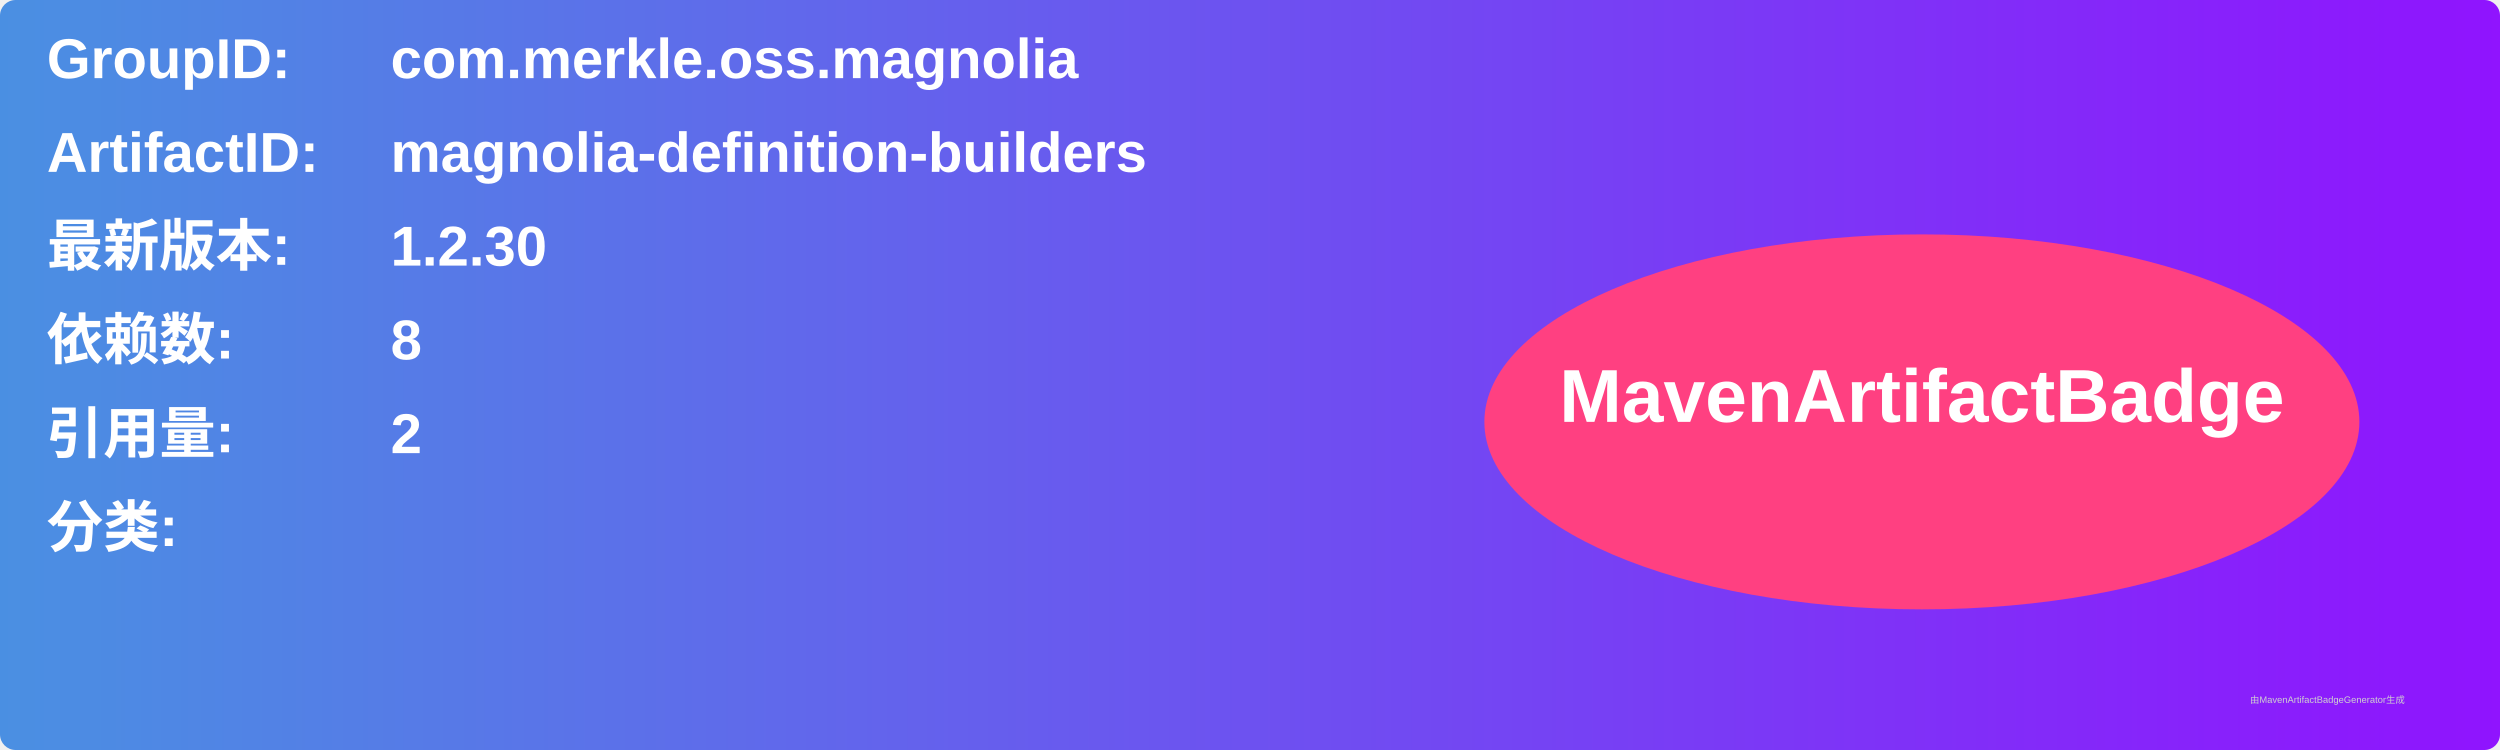
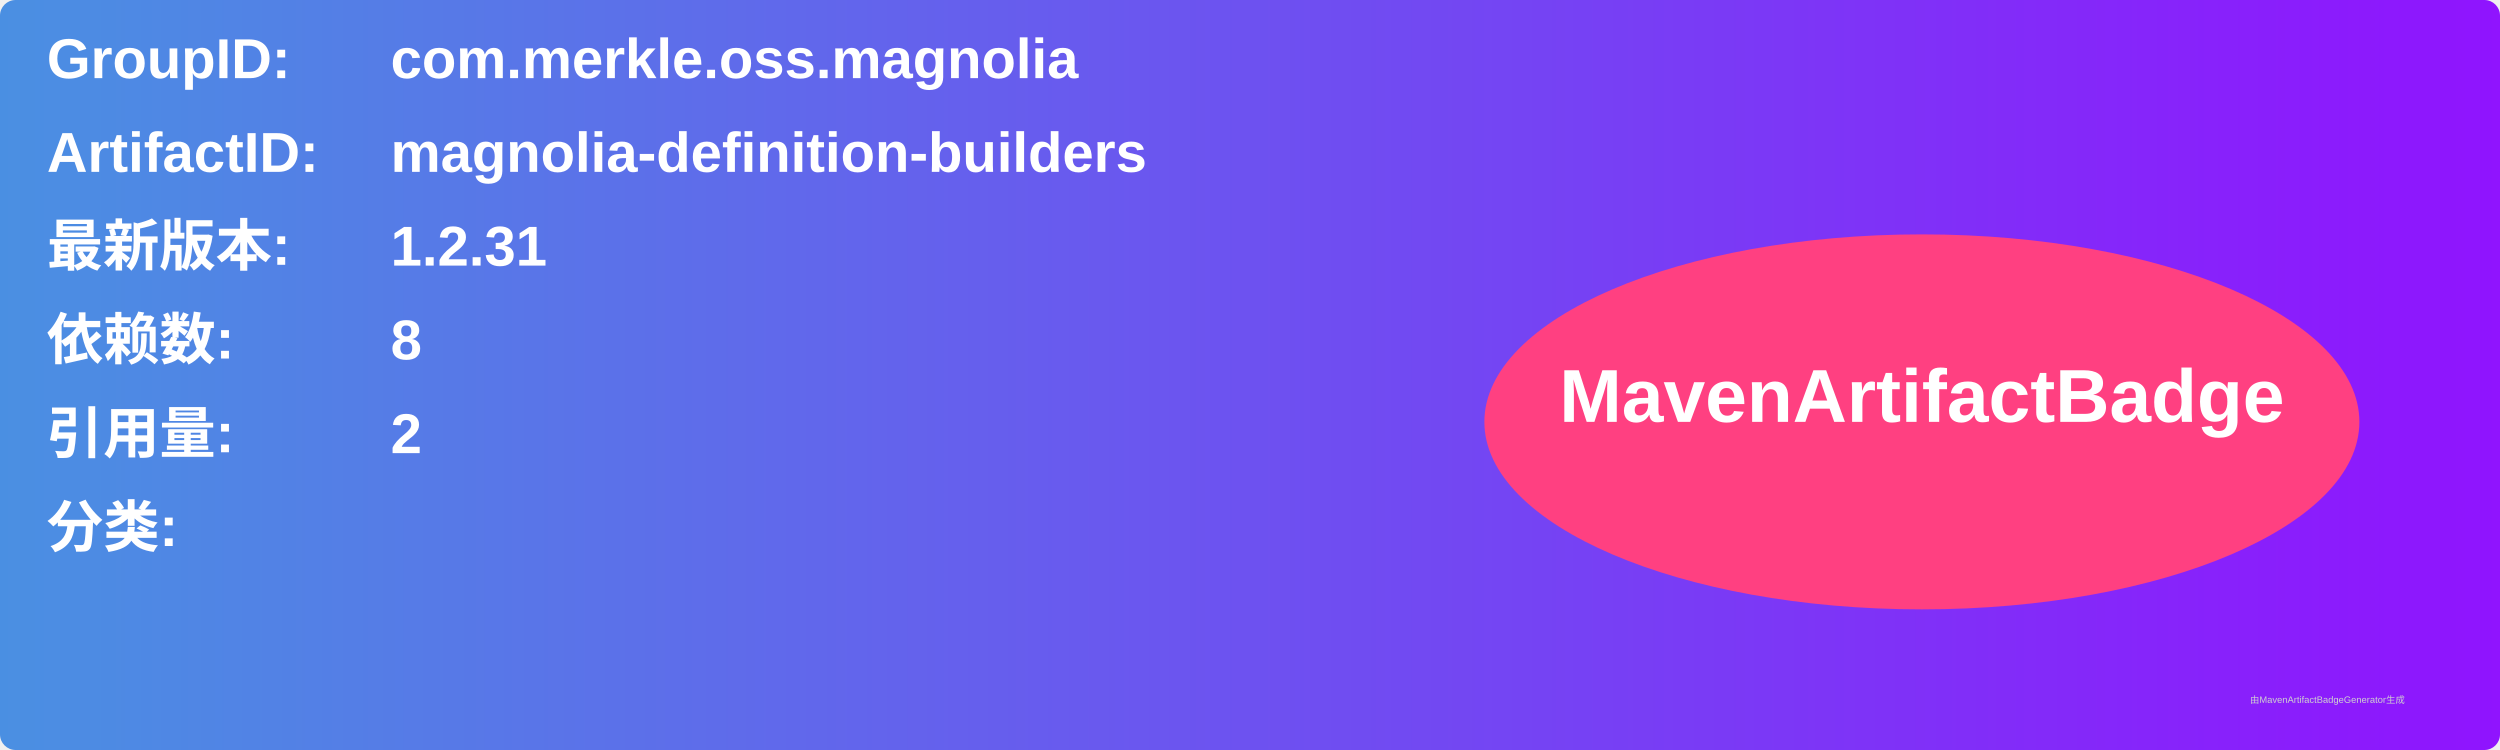
<svg xmlns="http://www.w3.org/2000/svg" width="800" height="240" viewBox="0 0 800 240">
  <linearGradient id="grad" x1="0%" y1="0%" x2="100%" y2="0%">
    <stop offset="0%" stop-color="#4a90e2" />
    <stop offset="100%" stop-color="#9013fe" />
  </linearGradient>
  <rect width="100%" height="100%" rx="5" ry="5" fill="url(#grad)" />
  <g transform="translate(15, 15)">
    <text x="0" y="10" font-family="Arial" font-size="18" fill="white" font-weight="bold" width="260">GroupID:</text>
    <text x="110" y="10" font-family="Arial" font-size="18" fill="white" font-weight="bold" width="460">com.merkle.oss.magnolia</text>
    <text x="0" y="40" font-family="Arial" font-size="18" fill="white" font-weight="bold" width="260">ArtifactID:</text>
    <text x="110" y="40" font-family="Arial" font-size="18" fill="white" font-weight="bold" width="460">magnolia-definition-builders</text>
    <text x="0" y="70" font-family="Arial" font-size="18" fill="white" font-weight="bold">最新版本:</text>
    <text x="110" y="70" font-family="Arial" font-size="18" fill="white" font-weight="bold">
-       <tspan font-weight="bold">1.2.30</tspan>
+       <tspan font-weight="bold">1.2.31</tspan>
    </text>
    <text x="0" y="100" font-family="Arial" font-size="18" fill="white" font-weight="bold">依赖数: </text>
    <text x="110" y="100" font-family="Arial" font-size="18" fill="white">
      <tspan font-weight="bold">8</tspan>
    </text>
    <text x="0" y="130" font-family="Arial" font-size="18" fill="white" font-weight="bold">引用量: </text>
    <text x="110" y="130" font-family="Arial" font-size="18" fill="white">
      <tspan font-weight="bold">2</tspan>
    </text>
    <text x="0" y="160" font-family="Arial" font-size="18" fill="white" font-weight="bold">分类:</text>
    <text x="10" y="190" font-family="Arial" font-size="10" fill="white">
      <tspan font-weight="bold" />
    </text>
    <ellipse cx="600" cy="120" rx="140" ry="60" fill="#ff4081" />
    <text x="600" y="120" text-anchor="middle" font-family="Arial" font-size="24" fill="white" font-weight="bold">MavenArtifactBadge</text>
  </g>
  <text x="720" y="225" font-family="Arial" font-size="3" fill="#d0d0d0">由MavenArtifactBadgeGenerator生成</text>
</svg>
